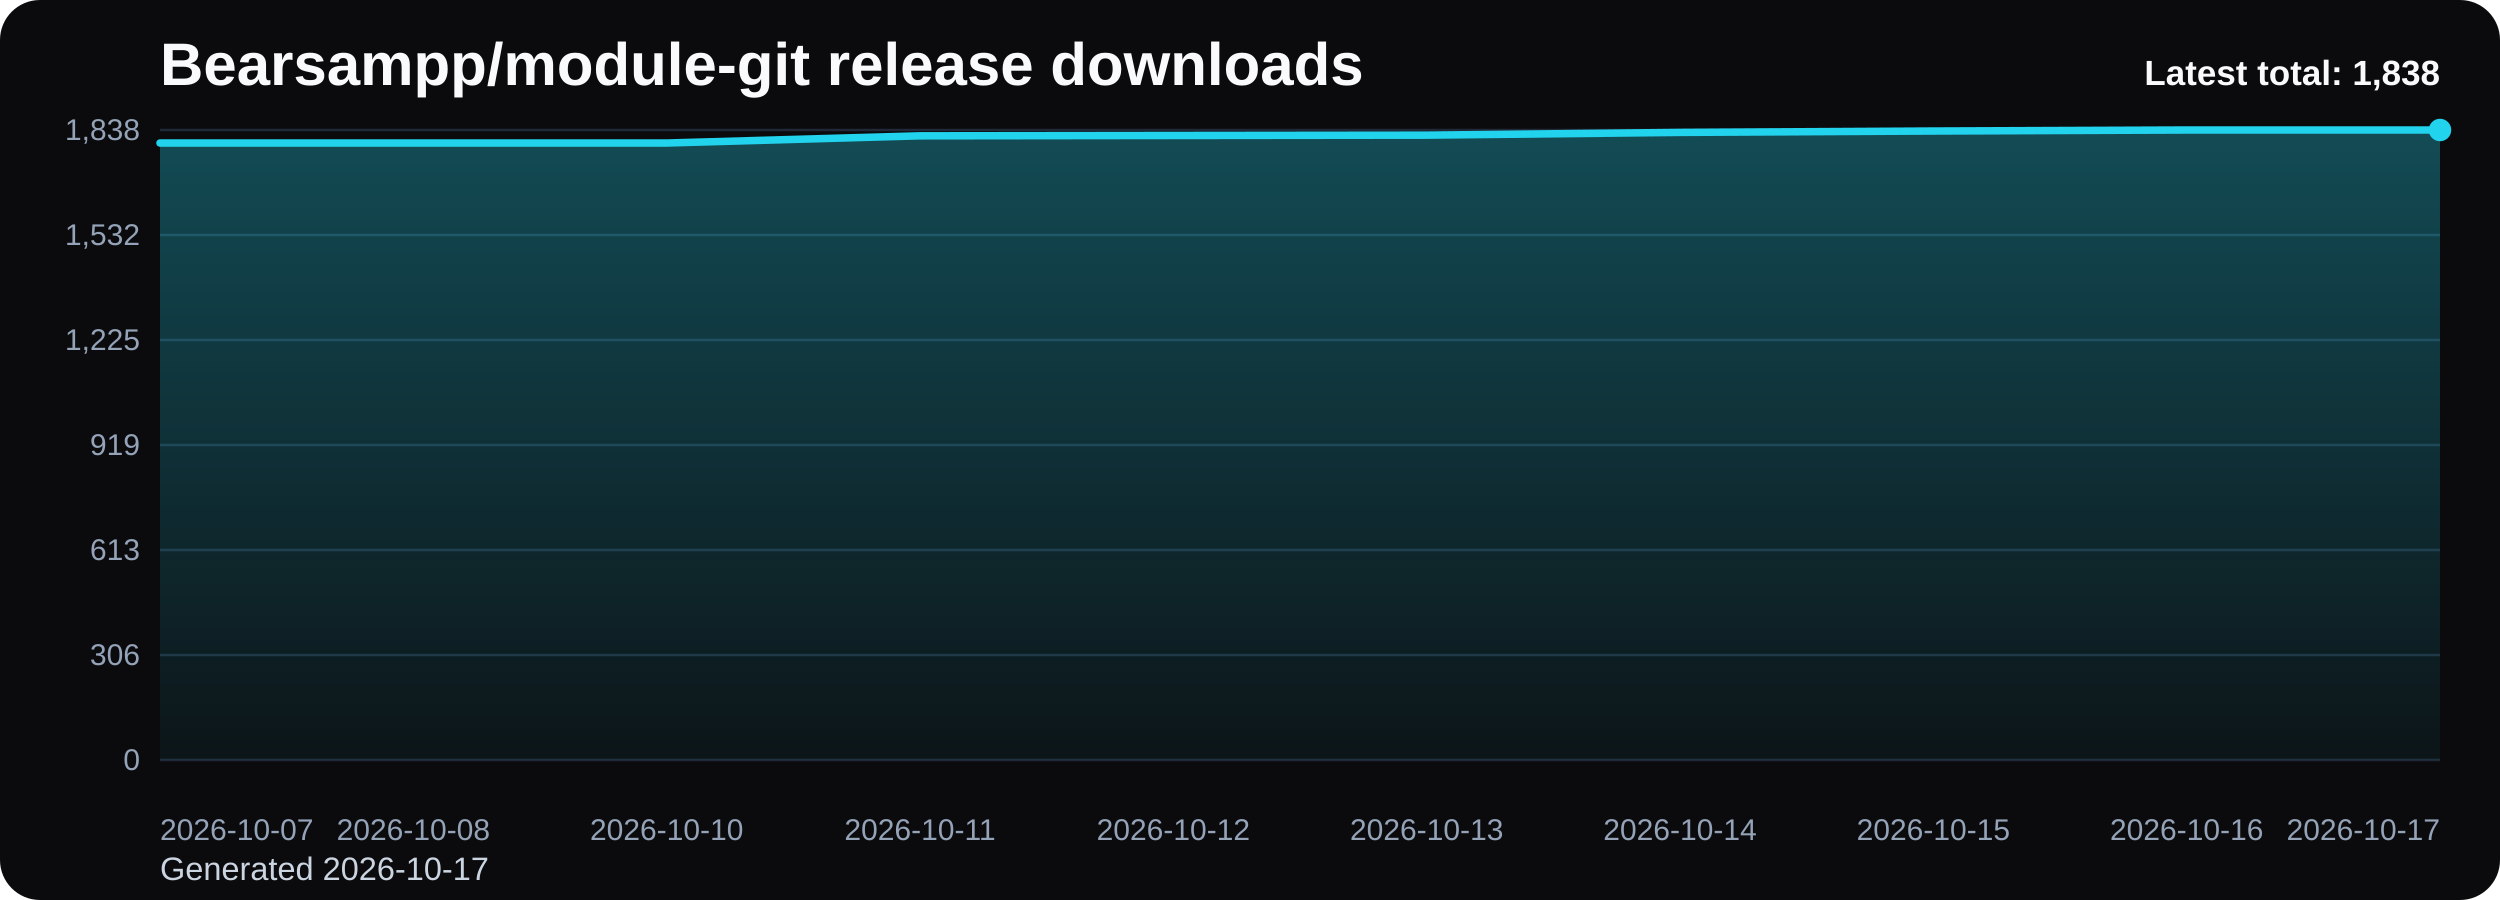
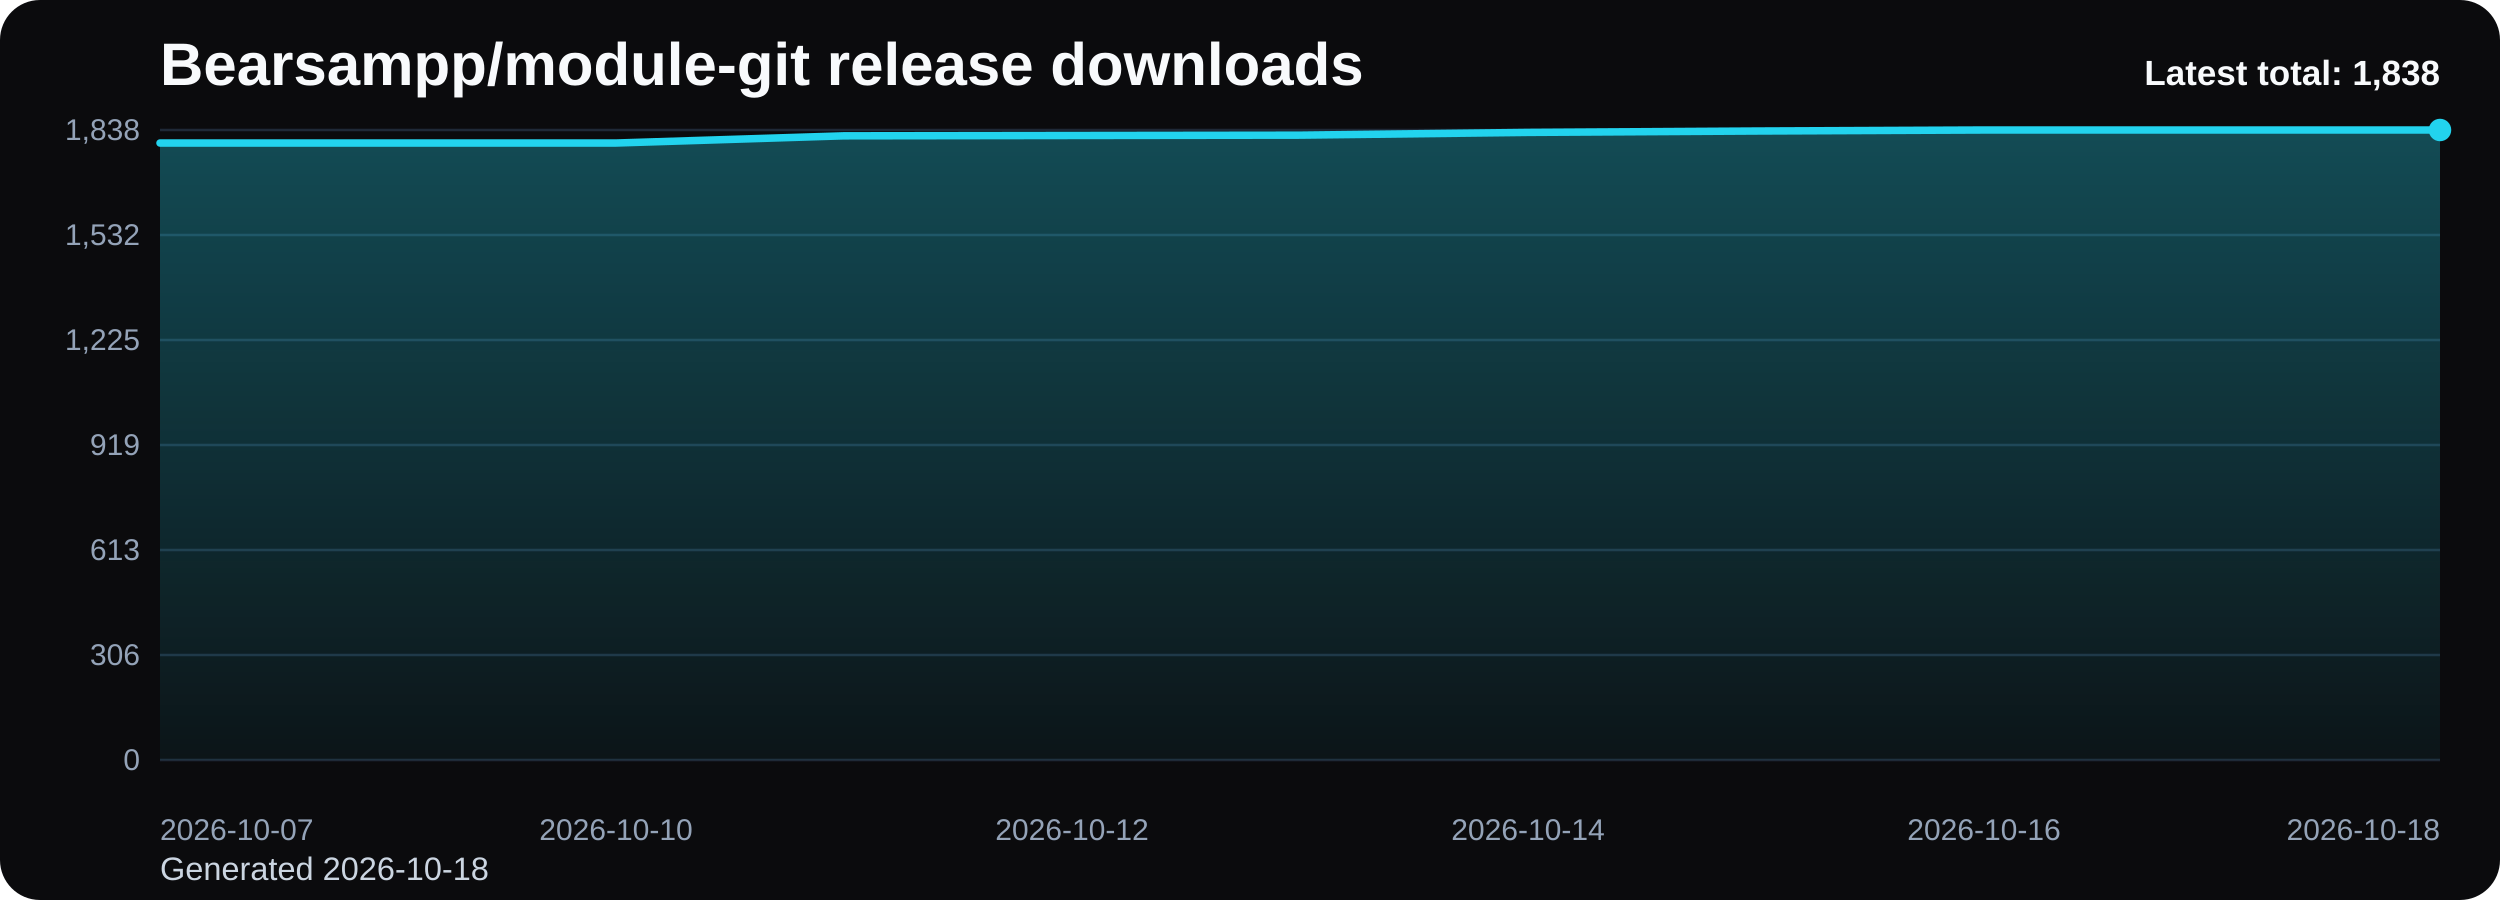
<svg xmlns="http://www.w3.org/2000/svg" viewBox="0 0 1000 360" role="img" aria-label="Bearsampp/module-git release downloads chart">
  <defs>
    <linearGradient id="fill-total-trend-black" x1="0" y1="0" x2="0" y2="1">
      <stop offset="0%" stop-color="#22d3ee" stop-opacity="0.32" />
      <stop offset="100%" stop-color="#22d3ee" stop-opacity="0.05" />
    </linearGradient>
    <style>
      .bg { fill: #0b0b0d; }
      .title { font: 700 24px Arial, sans-serif; fill: #f8fafc; }
      .sub { font: 400 13px Arial, sans-serif; fill: #cbd5e1; }
      .grid { stroke: #1f2937; stroke-width: 1; }
      .axis { font: 400 12px Arial, sans-serif; fill: #94a3b8; }
      .line { fill: none; stroke: #22d3ee; stroke-width: 3; stroke-linecap: round; stroke-linejoin: round; }
      .dot { fill: #22d3ee; }
      .value { font: 600 11px Arial, sans-serif; fill: #cbd5e1; }
      .latest { font: 700 14px Arial, sans-serif; fill: #f8fafc; }
    </style>
  </defs>
  <rect class="bg" x="0" y="0" width="1000" height="360" rx="16" />
  <text class="title" x="64" y="34">Bearsampp/module-git release downloads</text>
-   <text class="sub" x="64" y="352">Generated 2026-10-17</text>
+   <text class="sub" x="64" y="352">Generated 2026-10-18</text>
  <line x1="64" y1="52.00" x2="976" y2="52.00" class="grid" />
  <text x="56" y="56.00" text-anchor="end" class="axis">1,838</text>
  <line x1="64" y1="94.00" x2="976" y2="94.00" class="grid" />
  <text x="56" y="98.00" text-anchor="end" class="axis">1,532</text>
  <line x1="64" y1="136.00" x2="976" y2="136.00" class="grid" />
  <text x="56" y="140.00" text-anchor="end" class="axis">1,225</text>
  <line x1="64" y1="178.00" x2="976" y2="178.00" class="grid" />
  <text x="56" y="182.00" text-anchor="end" class="axis">919</text>
  <line x1="64" y1="220.00" x2="976" y2="220.00" class="grid" />
  <text x="56" y="224.00" text-anchor="end" class="axis">613</text>
  <line x1="64" y1="262.00" x2="976" y2="262.00" class="grid" />
  <text x="56" y="266.00" text-anchor="end" class="axis">306</text>
  <line x1="64" y1="304.00" x2="976" y2="304.00" class="grid" />
  <text x="56" y="308.00" text-anchor="end" class="axis">0</text>
-   <path d="M 64.00 304 L 64.00 57.21 L 165.33 57.21 L 266.67 57.21 L 368.00 54.33 L 469.33 54.19 L 570.67 54.06 L 672.00 52.96 L 773.33 52.41 L 874.67 52.00 L 976.00 52.00 L 976.00 304 Z" fill="url(#fill-total-trend-black)" />
-   <polyline class="line" points="64.00,57.21 165.33,57.21 266.67,57.21 368.00,54.33 469.33,54.19 570.67,54.06 672.00,52.96 773.33,52.41 874.67,52.00 976.00,52.00" />
+   <path d="M 64.00 304 L 64.00 57.21 L 155.20 57.21 L 246.40 57.21 L 337.60 54.33 L 428.80 54.19 L 520.00 54.06 L 611.20 52.96 L 702.40 52.41 L 793.60 52.00 L 884.80 52.00 L 976.00 52.00 L 976.00 304 Z" fill="url(#fill-total-trend-black)" />
+   <polyline class="line" points="64.00,57.21 155.20,57.21 246.40,57.21 337.60,54.33 428.80,54.19 520.00,54.06 611.20,52.96 702.40,52.41 793.60,52.00 884.80,52.00 976.00,52.00" />
  <circle class="dot" cx="976.00" cy="52.00" r="4.5" />
  <text class="axis" x="64.00" y="336" text-anchor="start">2026-10-07</text>
-   <text class="axis" x="165.33" y="336" text-anchor="middle">2026-10-08</text>
-   <text class="axis" x="266.67" y="336" text-anchor="middle">2026-10-10</text>
-   <text class="axis" x="368.00" y="336" text-anchor="middle">2026-10-11</text>
-   <text class="axis" x="469.33" y="336" text-anchor="middle">2026-10-12</text>
-   <text class="axis" x="570.67" y="336" text-anchor="middle">2026-10-13</text>
-   <text class="axis" x="672.00" y="336" text-anchor="middle">2026-10-14</text>
-   <text class="axis" x="773.33" y="336" text-anchor="middle">2026-10-15</text>
-   <text class="axis" x="874.67" y="336" text-anchor="middle">2026-10-16</text>
-   <text class="axis" x="976.00" y="336" text-anchor="end">2026-10-17</text>
+   <text class="axis" x="246.40" y="336" text-anchor="middle">2026-10-10</text>
+   <text class="axis" x="428.80" y="336" text-anchor="middle">2026-10-12</text>
+   <text class="axis" x="611.20" y="336" text-anchor="middle">2026-10-14</text>
+   <text class="axis" x="793.60" y="336" text-anchor="middle">2026-10-16</text>
+   <text class="axis" x="976.00" y="336" text-anchor="end">2026-10-18</text>
  <text class="latest" x="976" y="34" text-anchor="end">Latest total: 1,838</text>
</svg>
